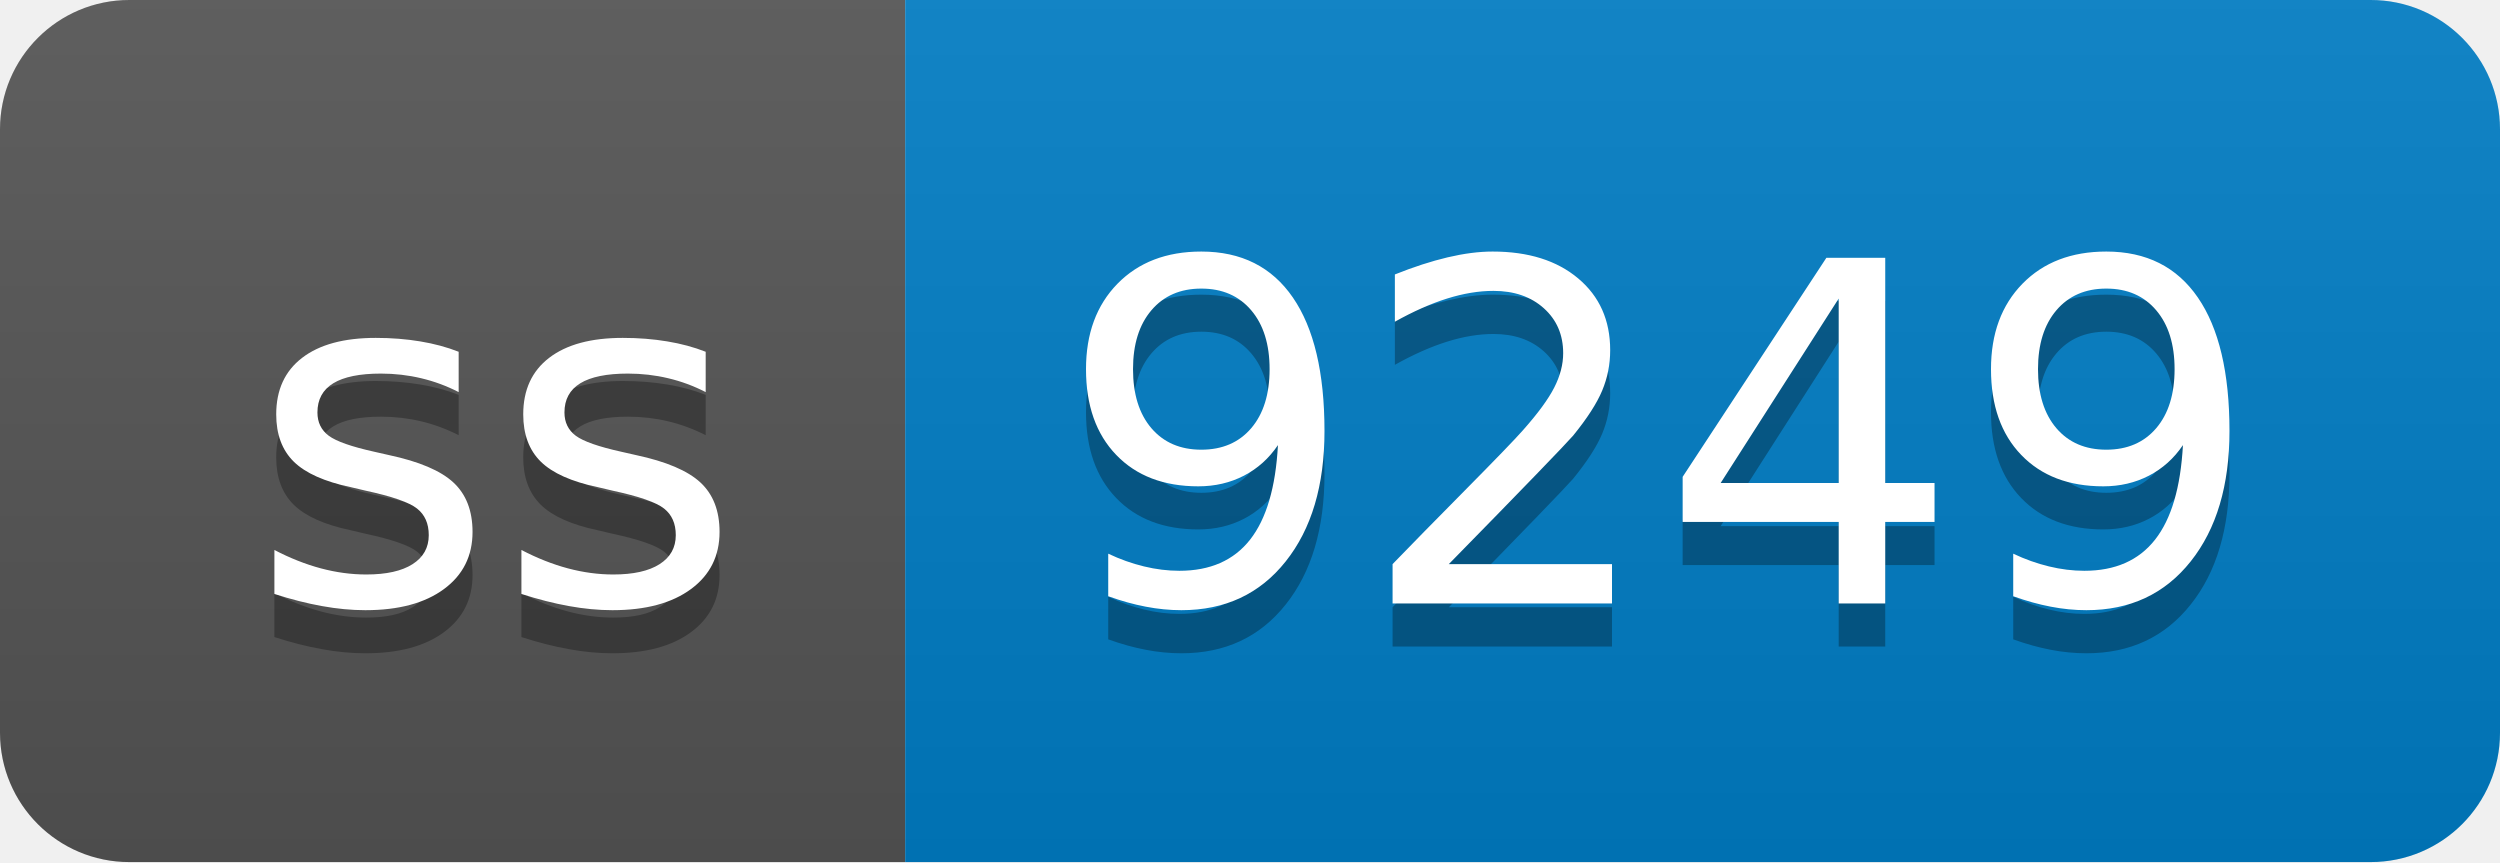
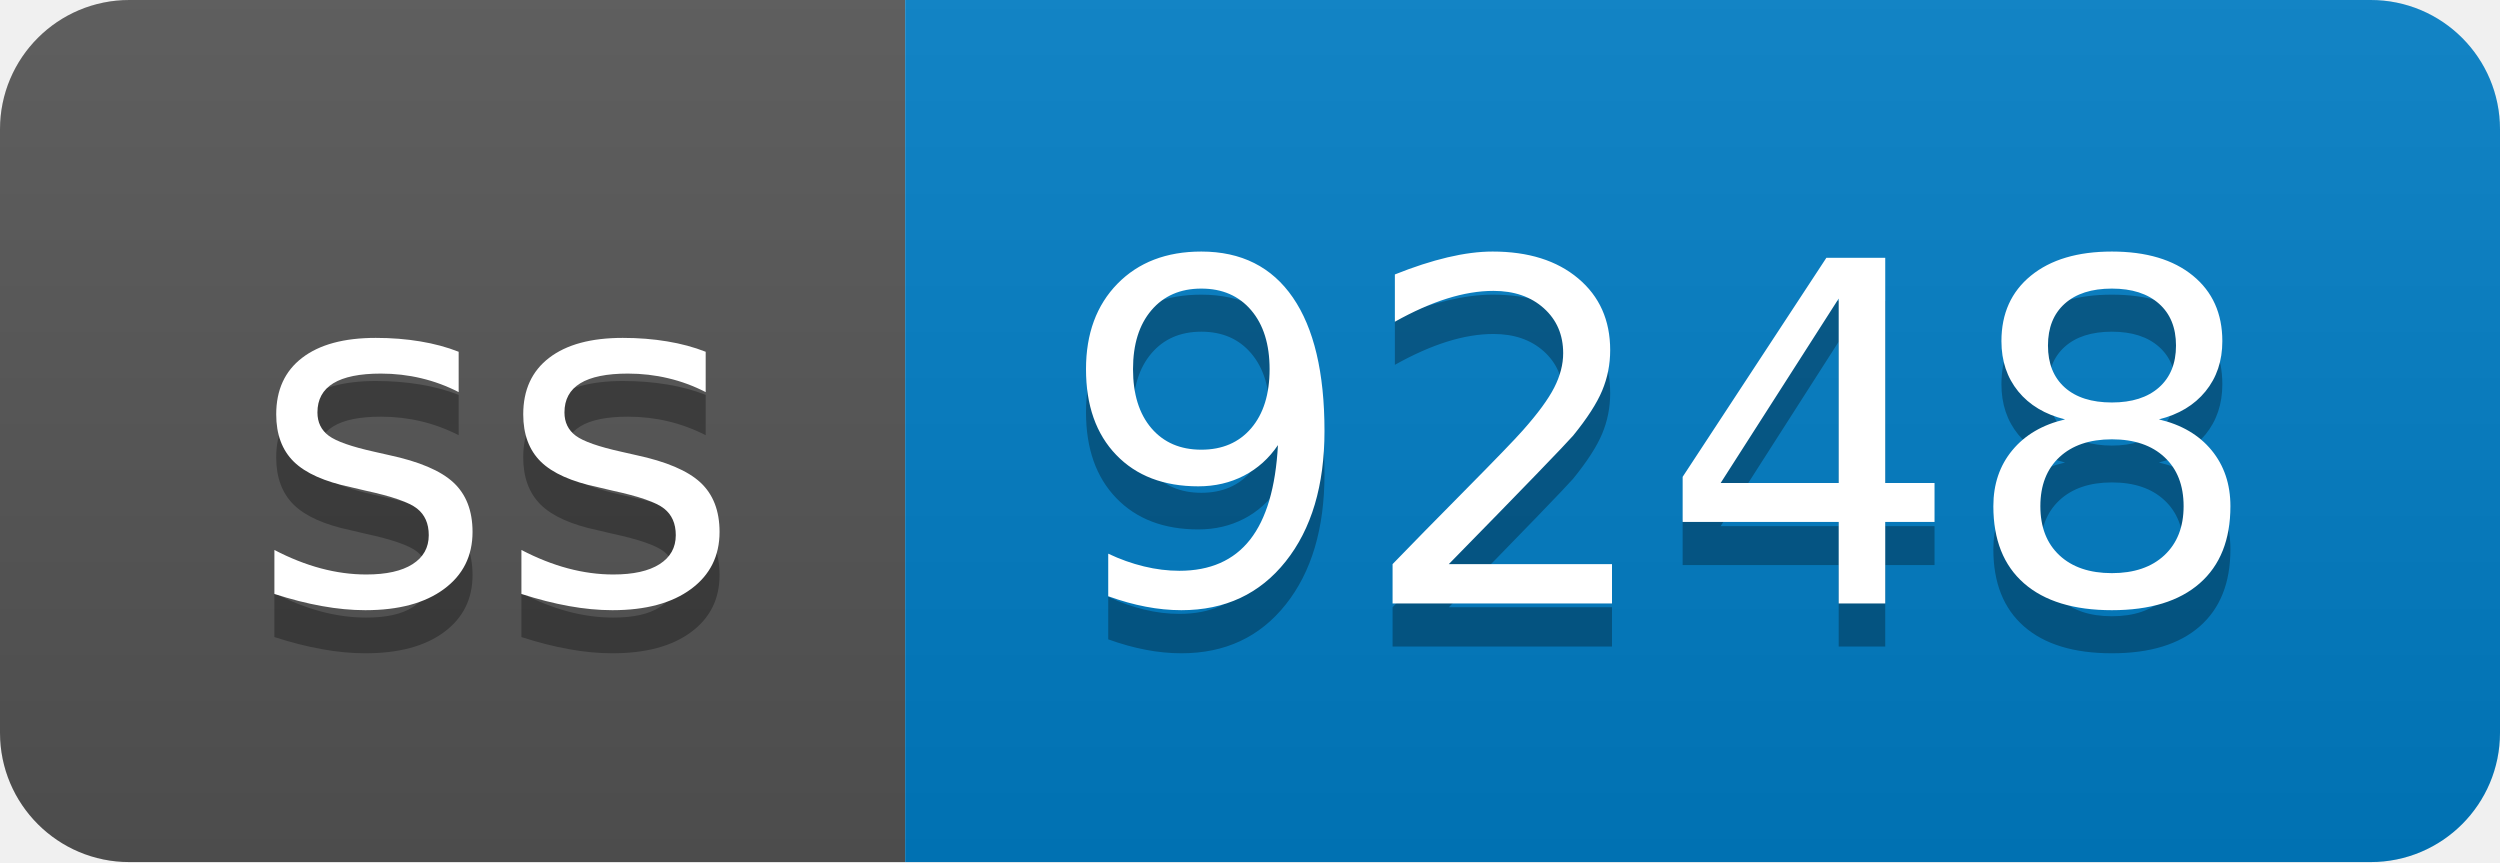
- <svg xmlns="http://www.w3.org/2000/svg" width="58" height="20" role="img" aria-label="ss: 9249">
+ <svg xmlns="http://www.w3.org/2000/svg" width="58" height="20" role="img" aria-label="ss: 9248">
  <linearGradient id="s" x2="0" y2="100%">
    <stop offset="0" stop-color="#bbb" stop-opacity=".1" />
    <stop offset="1" stop-opacity=".1" />
  </linearGradient>
  <clipPath id="r">
    <rect width="58" height="20" rx="3" fill="#fff" />
  </clipPath>
  <g clip-path="url(#r)">
    <rect width="21" height="20" fill="#555" />
    <rect x="21" width="37" height="20" fill="#007ec6" />
    <rect width="58" height="20" fill="url(#s)" />
  </g>
  <g fill="#fff" text-anchor="middle" font-family="Verdana,Geneva,DejaVu Sans,sans-serif" text-rendering="geometricPrecision" font-size="110">
    <text aria-hidden="true" x="115" y="150" fill="#010101" fill-opacity=".3" transform="scale(.1)" textLength="110">ss</text>
    <text x="115" y="140" transform="scale(.1)" fill="#fff" textLength="110">ss</text>
-     <text aria-hidden="true" x="385" y="150" fill="#010101" fill-opacity=".3" transform="scale(.1)" textLength="270">9249</text>
-     <text x="385" y="140" transform="scale(.1)" fill="#fff" textLength="270">9249</text>
+     <text aria-hidden="true" x="385" y="150" fill="#010101" fill-opacity=".3" transform="scale(.1)" textLength="270">9248</text>
+     <text x="385" y="140" transform="scale(.1)" fill="#fff" textLength="270">9248</text>
  </g>
</svg>
